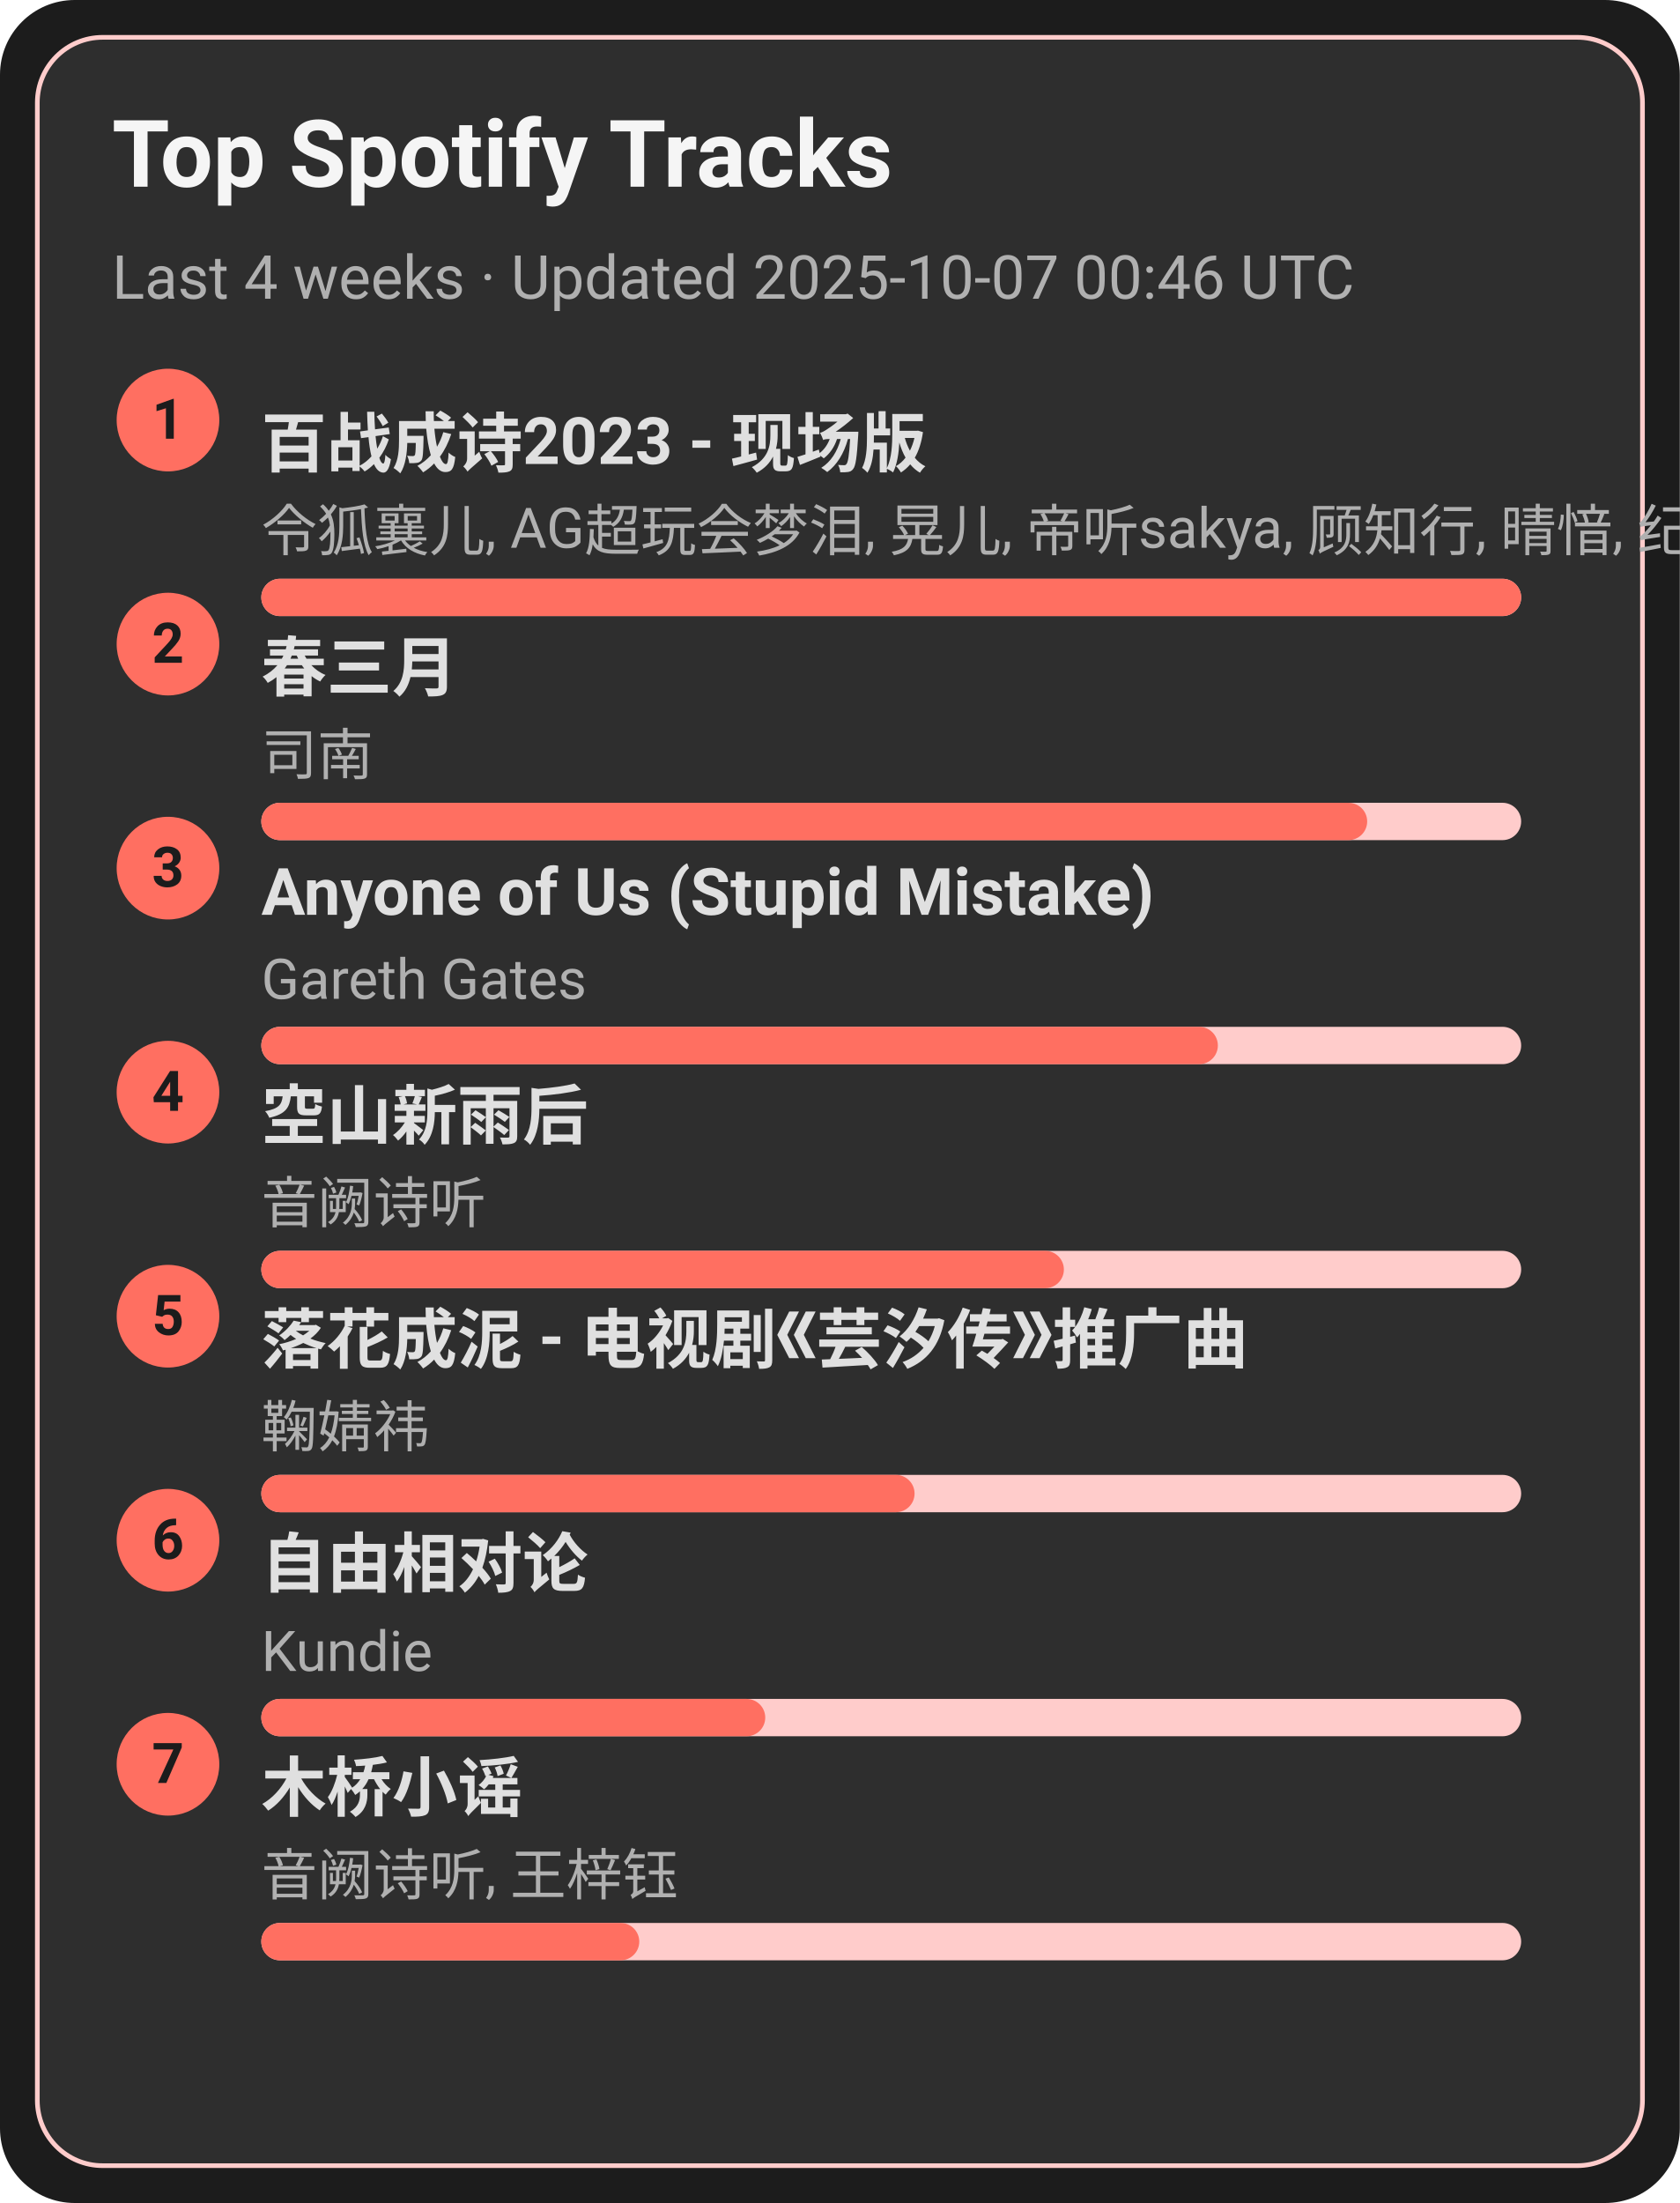
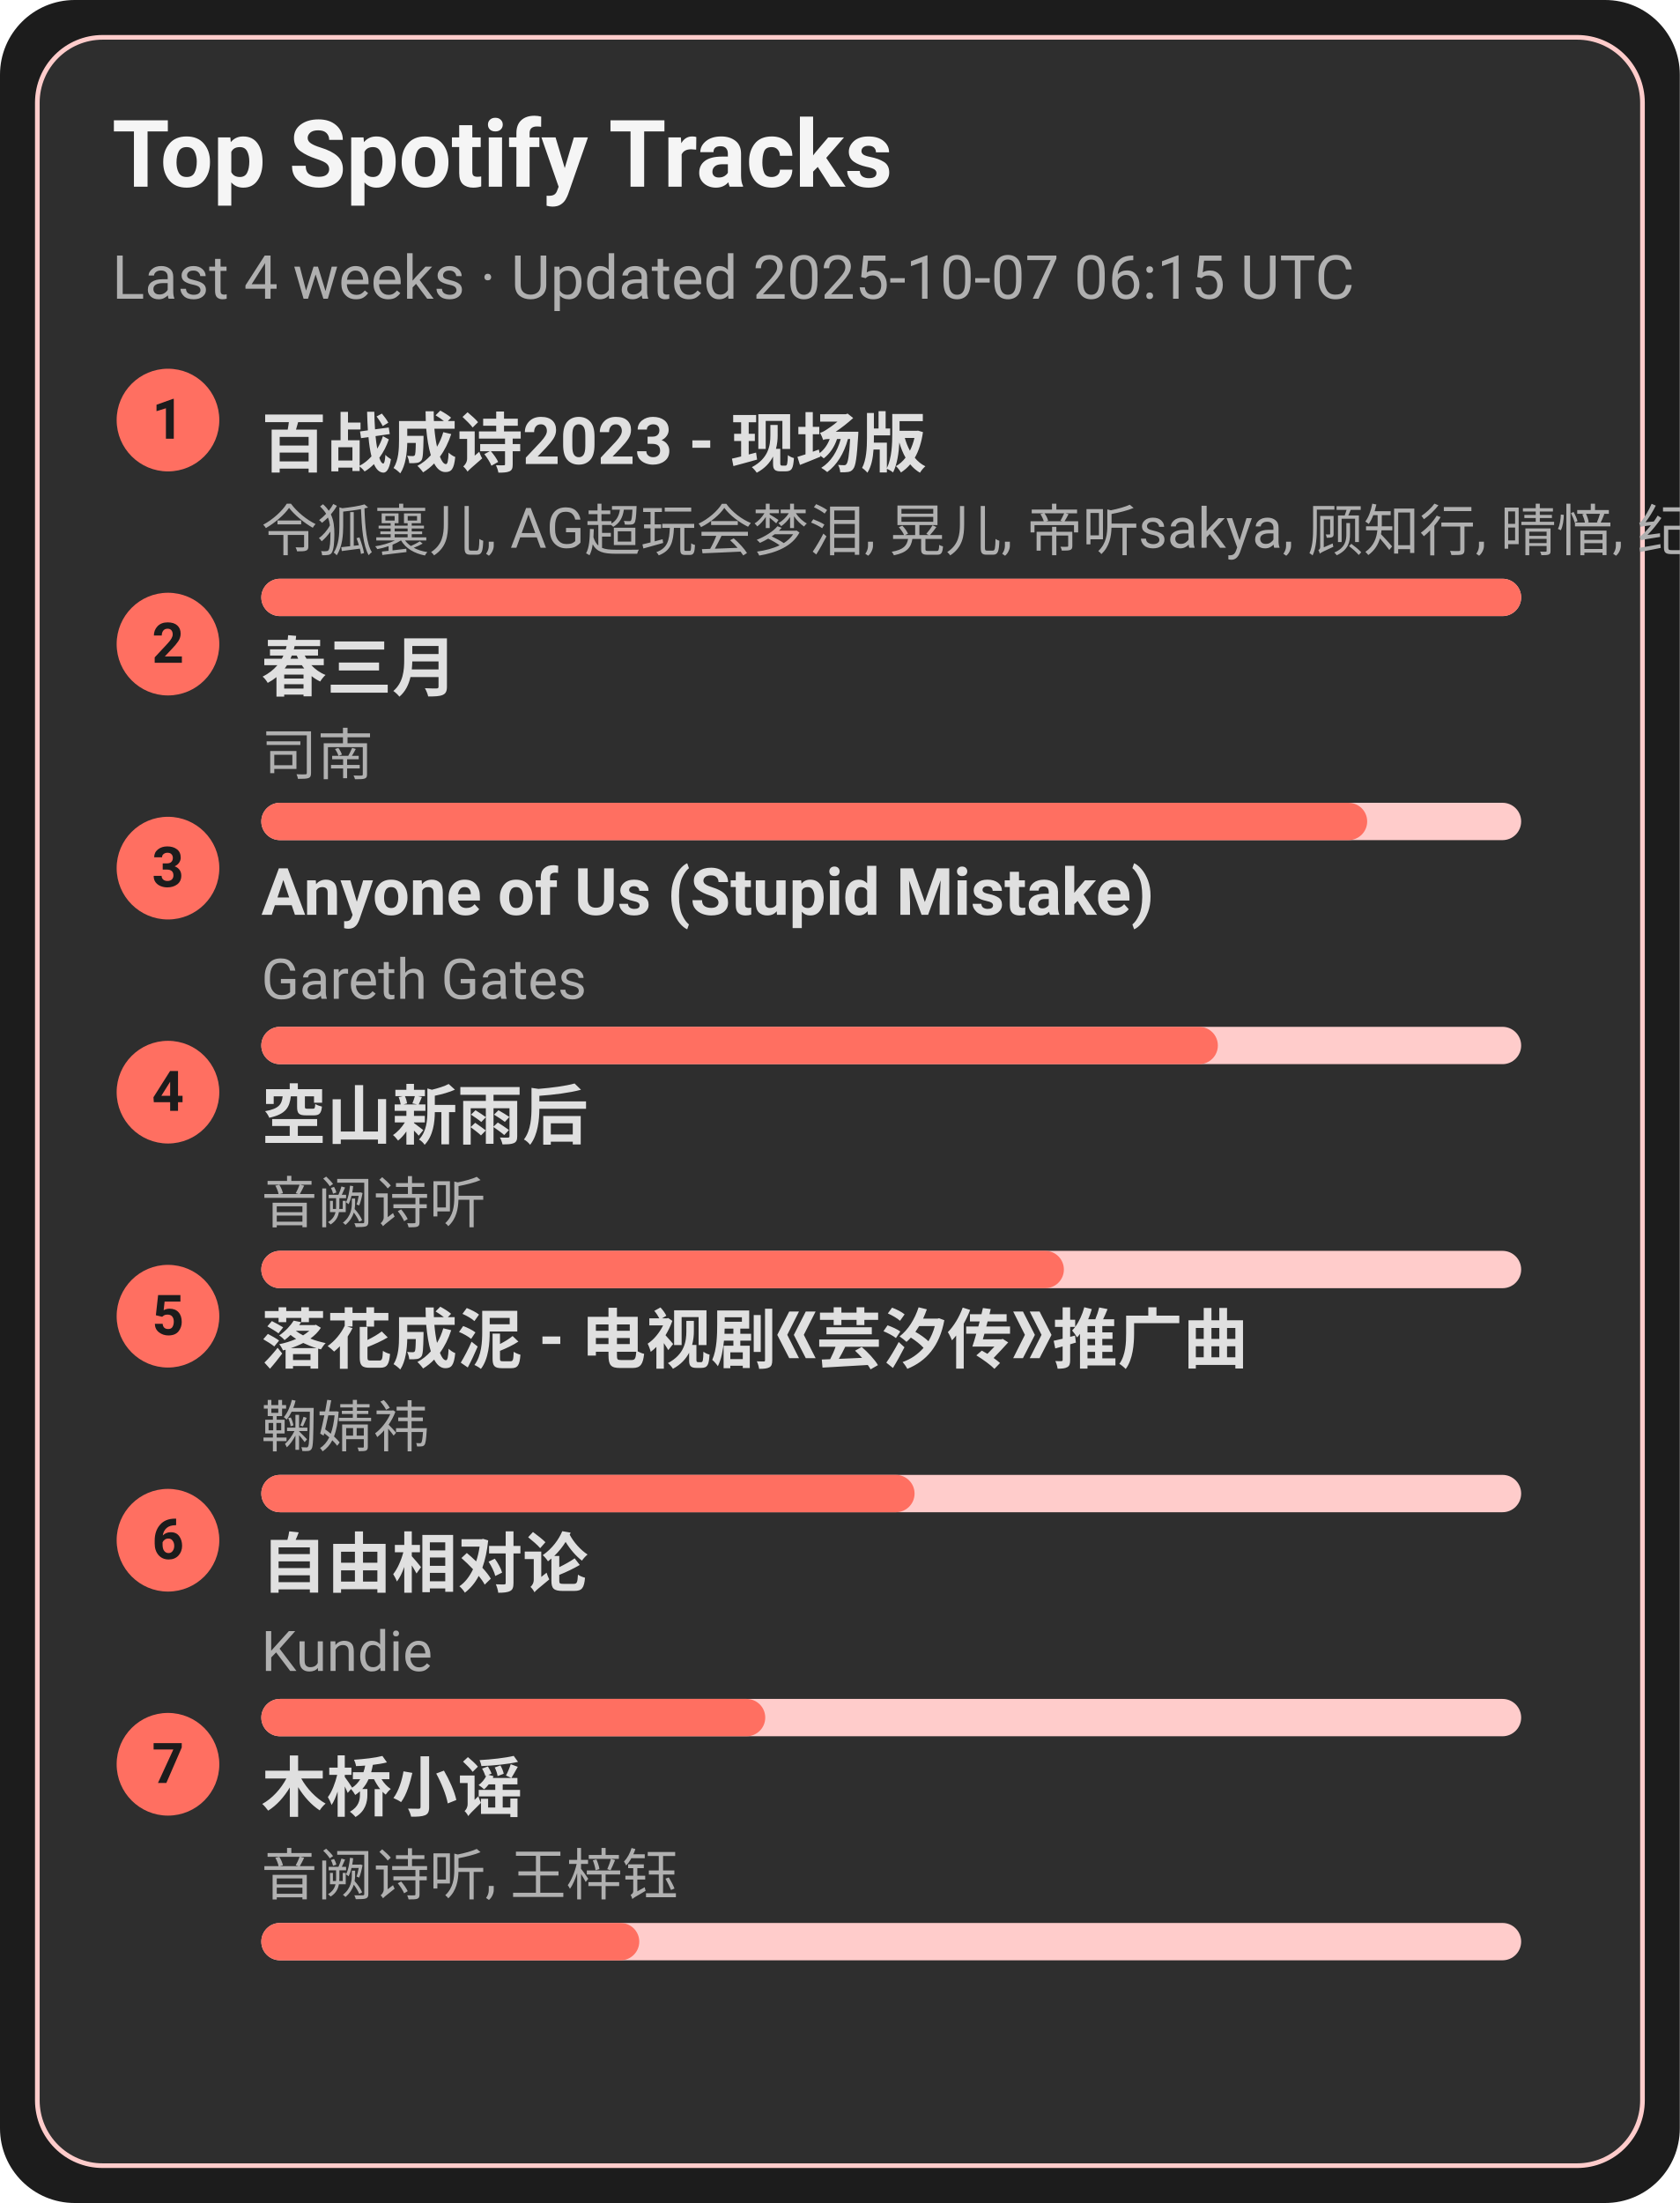
<svg xmlns="http://www.w3.org/2000/svg" width="360" height="472" viewBox="0 0 360 472">
  <style>text{font-family:-apple-system,BlinkMacSystemFont,Segoe UI,Roboto,Ubuntu,Helvetica Neue,Arial,Noto Sans,sans-serif}</style>
  <rect width="360" height="472" rx="16" fill="#1c1c1c" />
  <rect x="8" y="8" width="344" height="456" rx="14" fill="#2e2e2e" stroke="#ffcccb" />
  <text x="24" y="40" font-size="20" fill="#f5f5f5" font-weight="600">Top Spotify Tracks</text>
-   <text x="24" y="64" font-size="13" fill="#b0b0b0">Last 4 weeks · Updated 2025-10-07 00:46 UTC</text>
+   <text x="24" y="64" font-size="13" fill="#b0b0b0">Last 4 weeks · Updated 2025-10-07 06:15 UTC</text>
  <circle cx="36" cy="90" r="11" fill="#ff6f61" />
  <text x="36" y="94" text-anchor="middle" font-size="12" fill="#1c1c1c" font-weight="700">1</text>
  <a href="https://open.spotify.com/track/2gttnS8fWnDwziLFt2TLEi" target="_blank" rel="noopener noreferrer">
    <text x="56" y="100" font-size="14" fill="#e0e0e0" font-weight="600">百战成诗2023 - 现场版</text>
  </a>
  <text x="56" y="118" font-size="12" fill="#b0b0b0">令狐襄儿, AG超玩会梦泪, 晃儿, 帝听sakya, 顾知行, 晴愔, 纪粹希, 于冬然, 呦猫UNEKO</text>
  <rect x="56" y="124" width="270" height="8" rx="4" fill="#ffcccb" />
  <rect x="56" y="124" width="270" height="8" rx="4" fill="#ff6f61" />
  <circle cx="36" cy="138" r="11" fill="#ff6f61" />
  <text x="36" y="142" text-anchor="middle" font-size="12" fill="#1c1c1c" font-weight="700">2</text>
  <a href="https://open.spotify.com/track/5A9BOP4WTk2UayDlMb8w98" target="_blank" rel="noopener noreferrer">
    <text x="56" y="148" font-size="14" fill="#e0e0e0" font-weight="600">春三月</text>
  </a>
  <text x="56" y="166" font-size="12" fill="#b0b0b0">司南</text>
  <rect x="56" y="172" width="270" height="8" rx="4" fill="#ffcccb" />
  <rect x="56" y="172" width="237" height="8" rx="4" fill="#ff6f61" />
  <circle cx="36" cy="186" r="11" fill="#ff6f61" />
  <text x="36" y="190" text-anchor="middle" font-size="12" fill="#1c1c1c" font-weight="700">3</text>
  <a href="https://open.spotify.com/track/7KZo8AI9F3Vnn3FXEYBL9f" target="_blank" rel="noopener noreferrer">
    <text x="56" y="196" font-size="14" fill="#e0e0e0" font-weight="600">Anyone of Us (Stupid Mistake)</text>
  </a>
  <text x="56" y="214" font-size="12" fill="#b0b0b0">Gareth Gates</text>
  <rect x="56" y="220" width="270" height="8" rx="4" fill="#ffcccb" />
  <rect x="56" y="220" width="205" height="8" rx="4" fill="#ff6f61" />
  <circle cx="36" cy="234" r="11" fill="#ff6f61" />
  <text x="36" y="238" text-anchor="middle" font-size="12" fill="#1c1c1c" font-weight="700">4</text>
  <a href="https://open.spotify.com/track/7c1D58U8AIVOGlYzh5U6sk" target="_blank" rel="noopener noreferrer">
    <text x="56" y="244" font-size="14" fill="#e0e0e0" font-weight="600">空山新雨后</text>
  </a>
  <text x="56" y="262" font-size="12" fill="#b0b0b0">音阙诗听</text>
  <rect x="56" y="268" width="270" height="8" rx="4" fill="#ffcccb" />
  <rect x="56" y="268" width="172" height="8" rx="4" fill="#ff6f61" />
  <circle cx="36" cy="282" r="11" fill="#ff6f61" />
  <text x="36" y="286" text-anchor="middle" font-size="12" fill="#1c1c1c" font-weight="700">5</text>
  <a href="https://open.spotify.com/track/3kOZsJz3crGIWWHeoCNa0O" target="_blank" rel="noopener noreferrer">
    <text x="56" y="292" font-size="14" fill="#e0e0e0" font-weight="600">落花成泥 - 电视剧《芸汐传》推广曲</text>
  </a>
  <text x="56" y="310" font-size="12" fill="#b0b0b0">鞠婧祎</text>
  <rect x="56" y="316" width="270" height="8" rx="4" fill="#ffcccb" />
  <rect x="56" y="316" width="140" height="8" rx="4" fill="#ff6f61" />
  <circle cx="36" cy="330" r="11" fill="#ff6f61" />
  <text x="36" y="334" text-anchor="middle" font-size="12" fill="#1c1c1c" font-weight="700">6</text>
  <a href="https://open.spotify.com/track/1np2B0M4TkyE1xgpjG4dJn" target="_blank" rel="noopener noreferrer">
    <text x="56" y="340" font-size="14" fill="#e0e0e0" font-weight="600">自由相对论</text>
  </a>
  <text x="56" y="358" font-size="12" fill="#b0b0b0">Kundie</text>
  <rect x="56" y="364" width="270" height="8" rx="4" fill="#ffcccb" />
  <rect x="56" y="364" width="108" height="8" rx="4" fill="#ff6f61" />
  <circle cx="36" cy="378" r="11" fill="#ff6f61" />
  <text x="36" y="382" text-anchor="middle" font-size="12" fill="#1c1c1c" font-weight="700">7</text>
  <a href="https://open.spotify.com/track/1KRaKF4M1s5Gq5hVOjL7y1" target="_blank" rel="noopener noreferrer">
    <text x="56" y="388" font-size="14" fill="#e0e0e0" font-weight="600">木桥小谣</text>
  </a>
  <text x="56" y="406" font-size="12" fill="#b0b0b0">音阙诗听, 王梓钰</text>
  <rect x="56" y="412" width="270" height="8" rx="4" fill="#ffcccb" />
  <rect x="56" y="412" width="81" height="8" rx="4" fill="#ff6f61" />
</svg>
